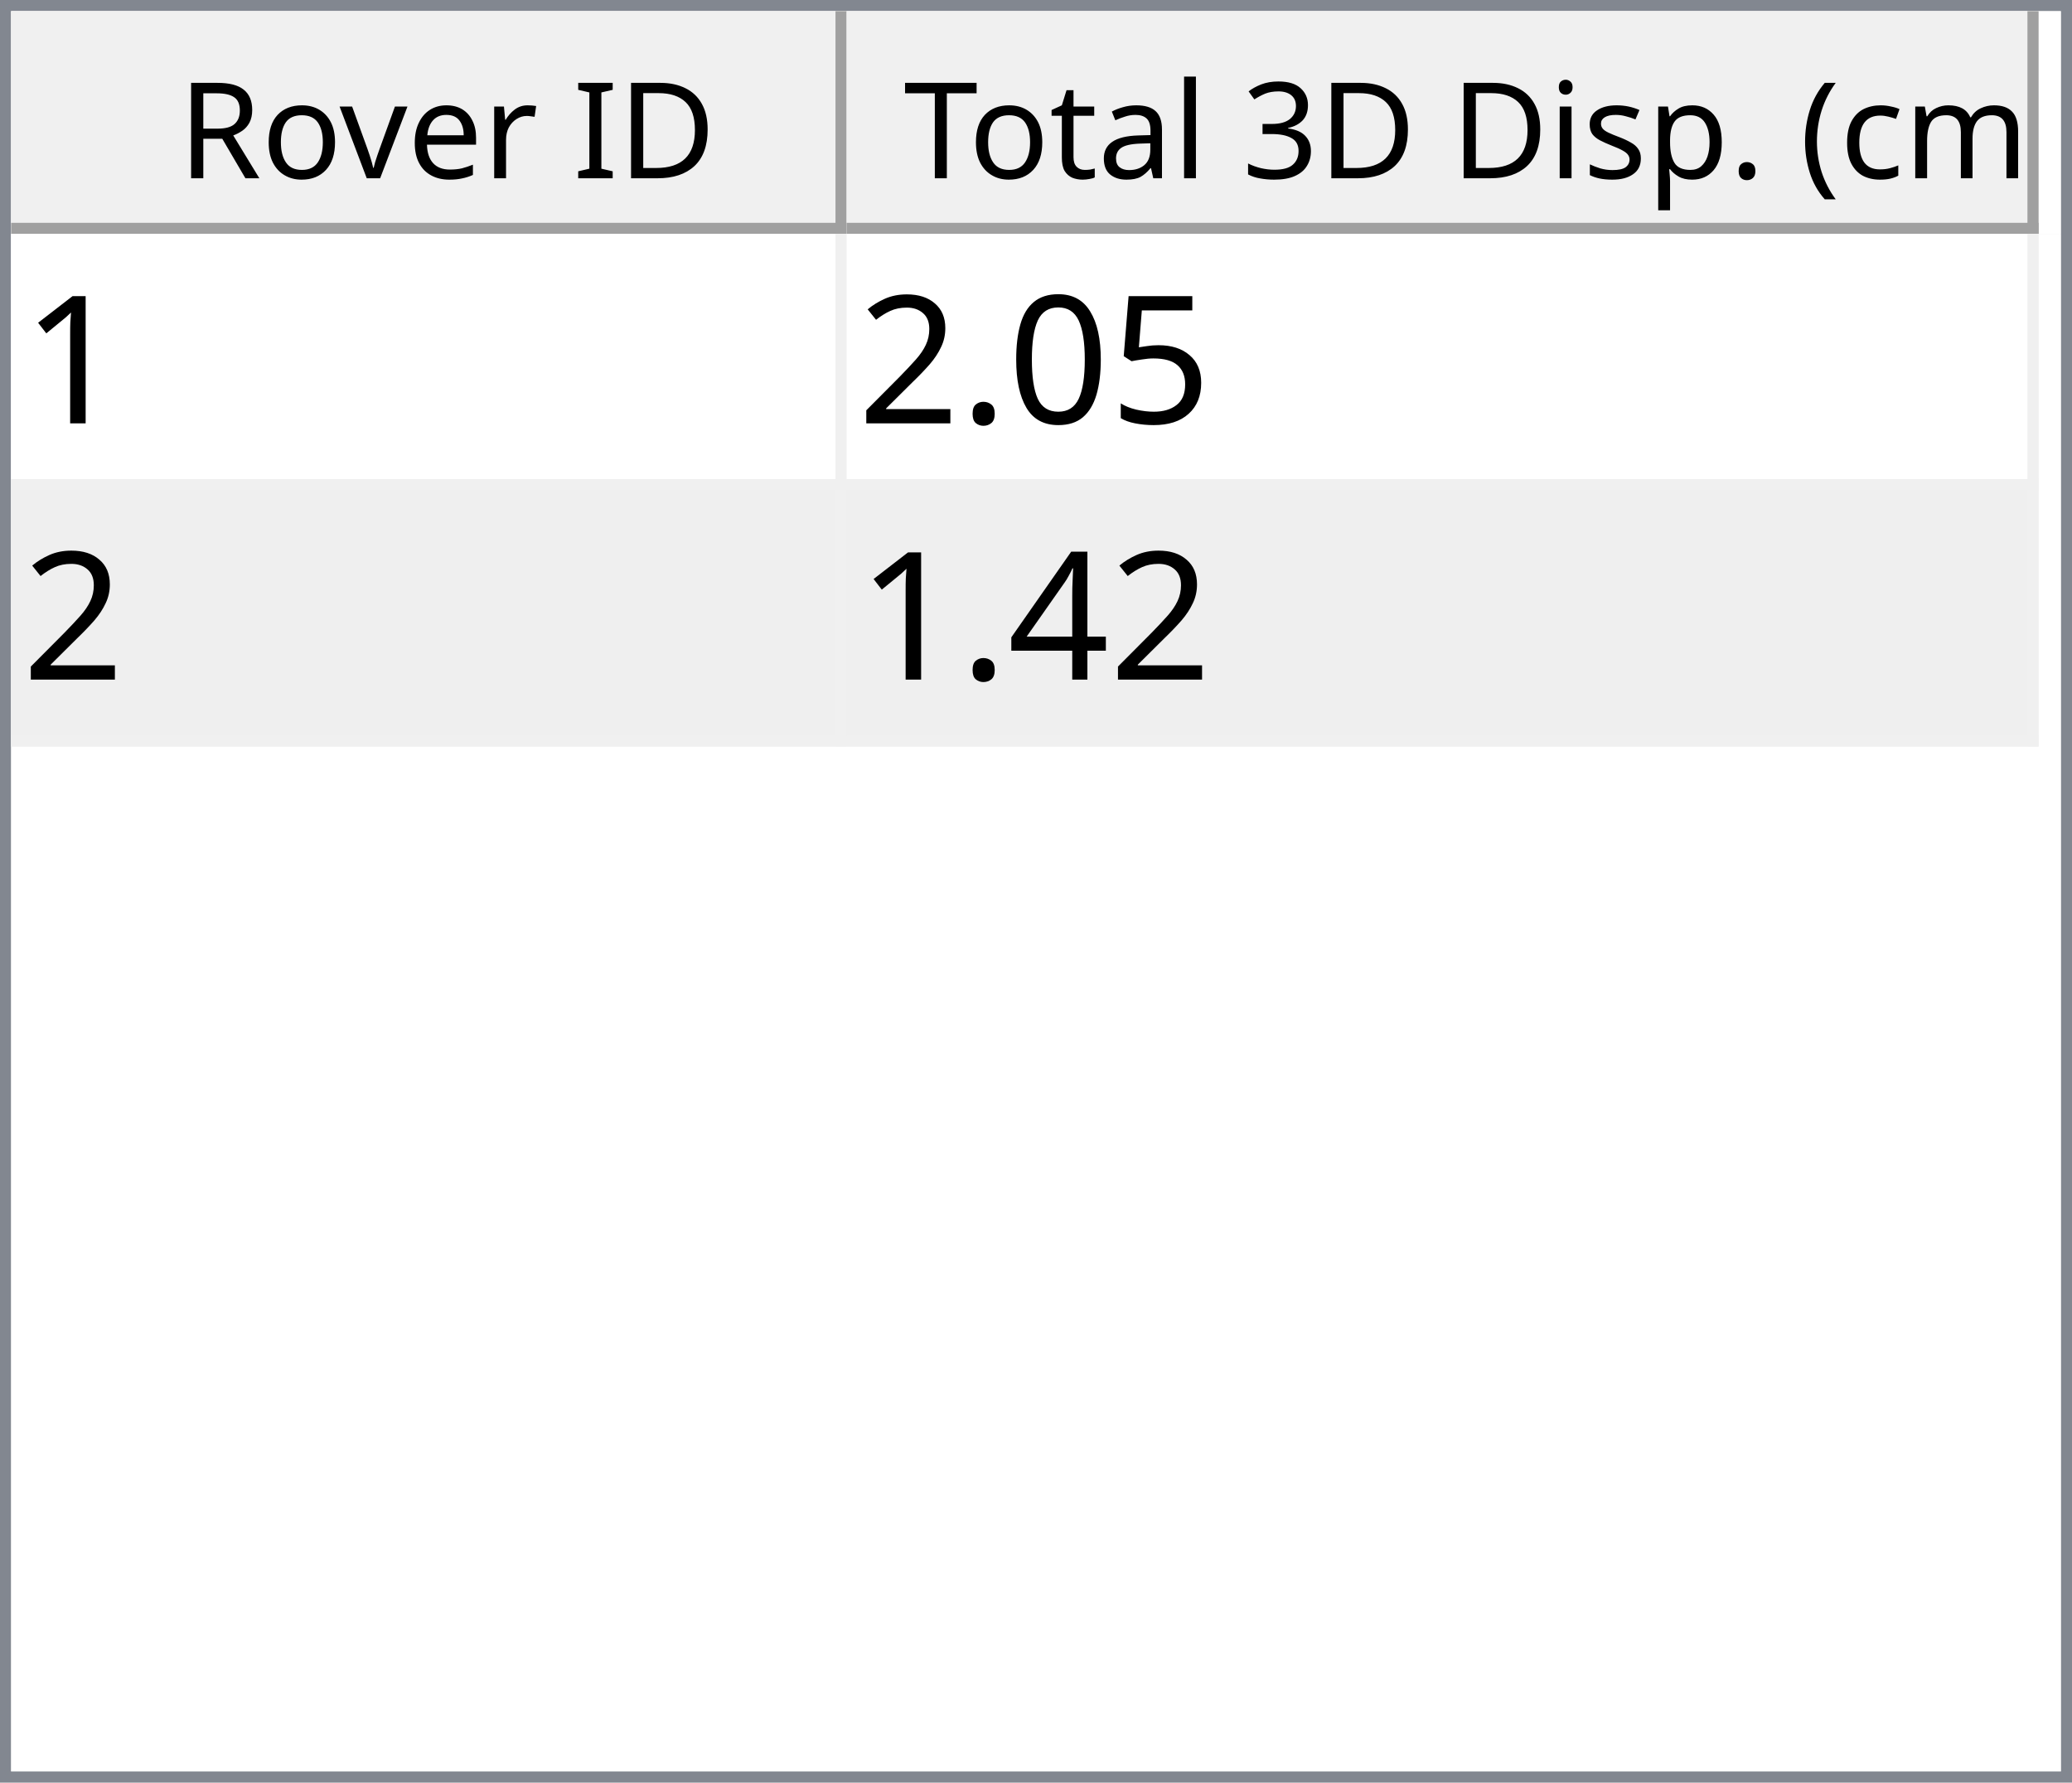
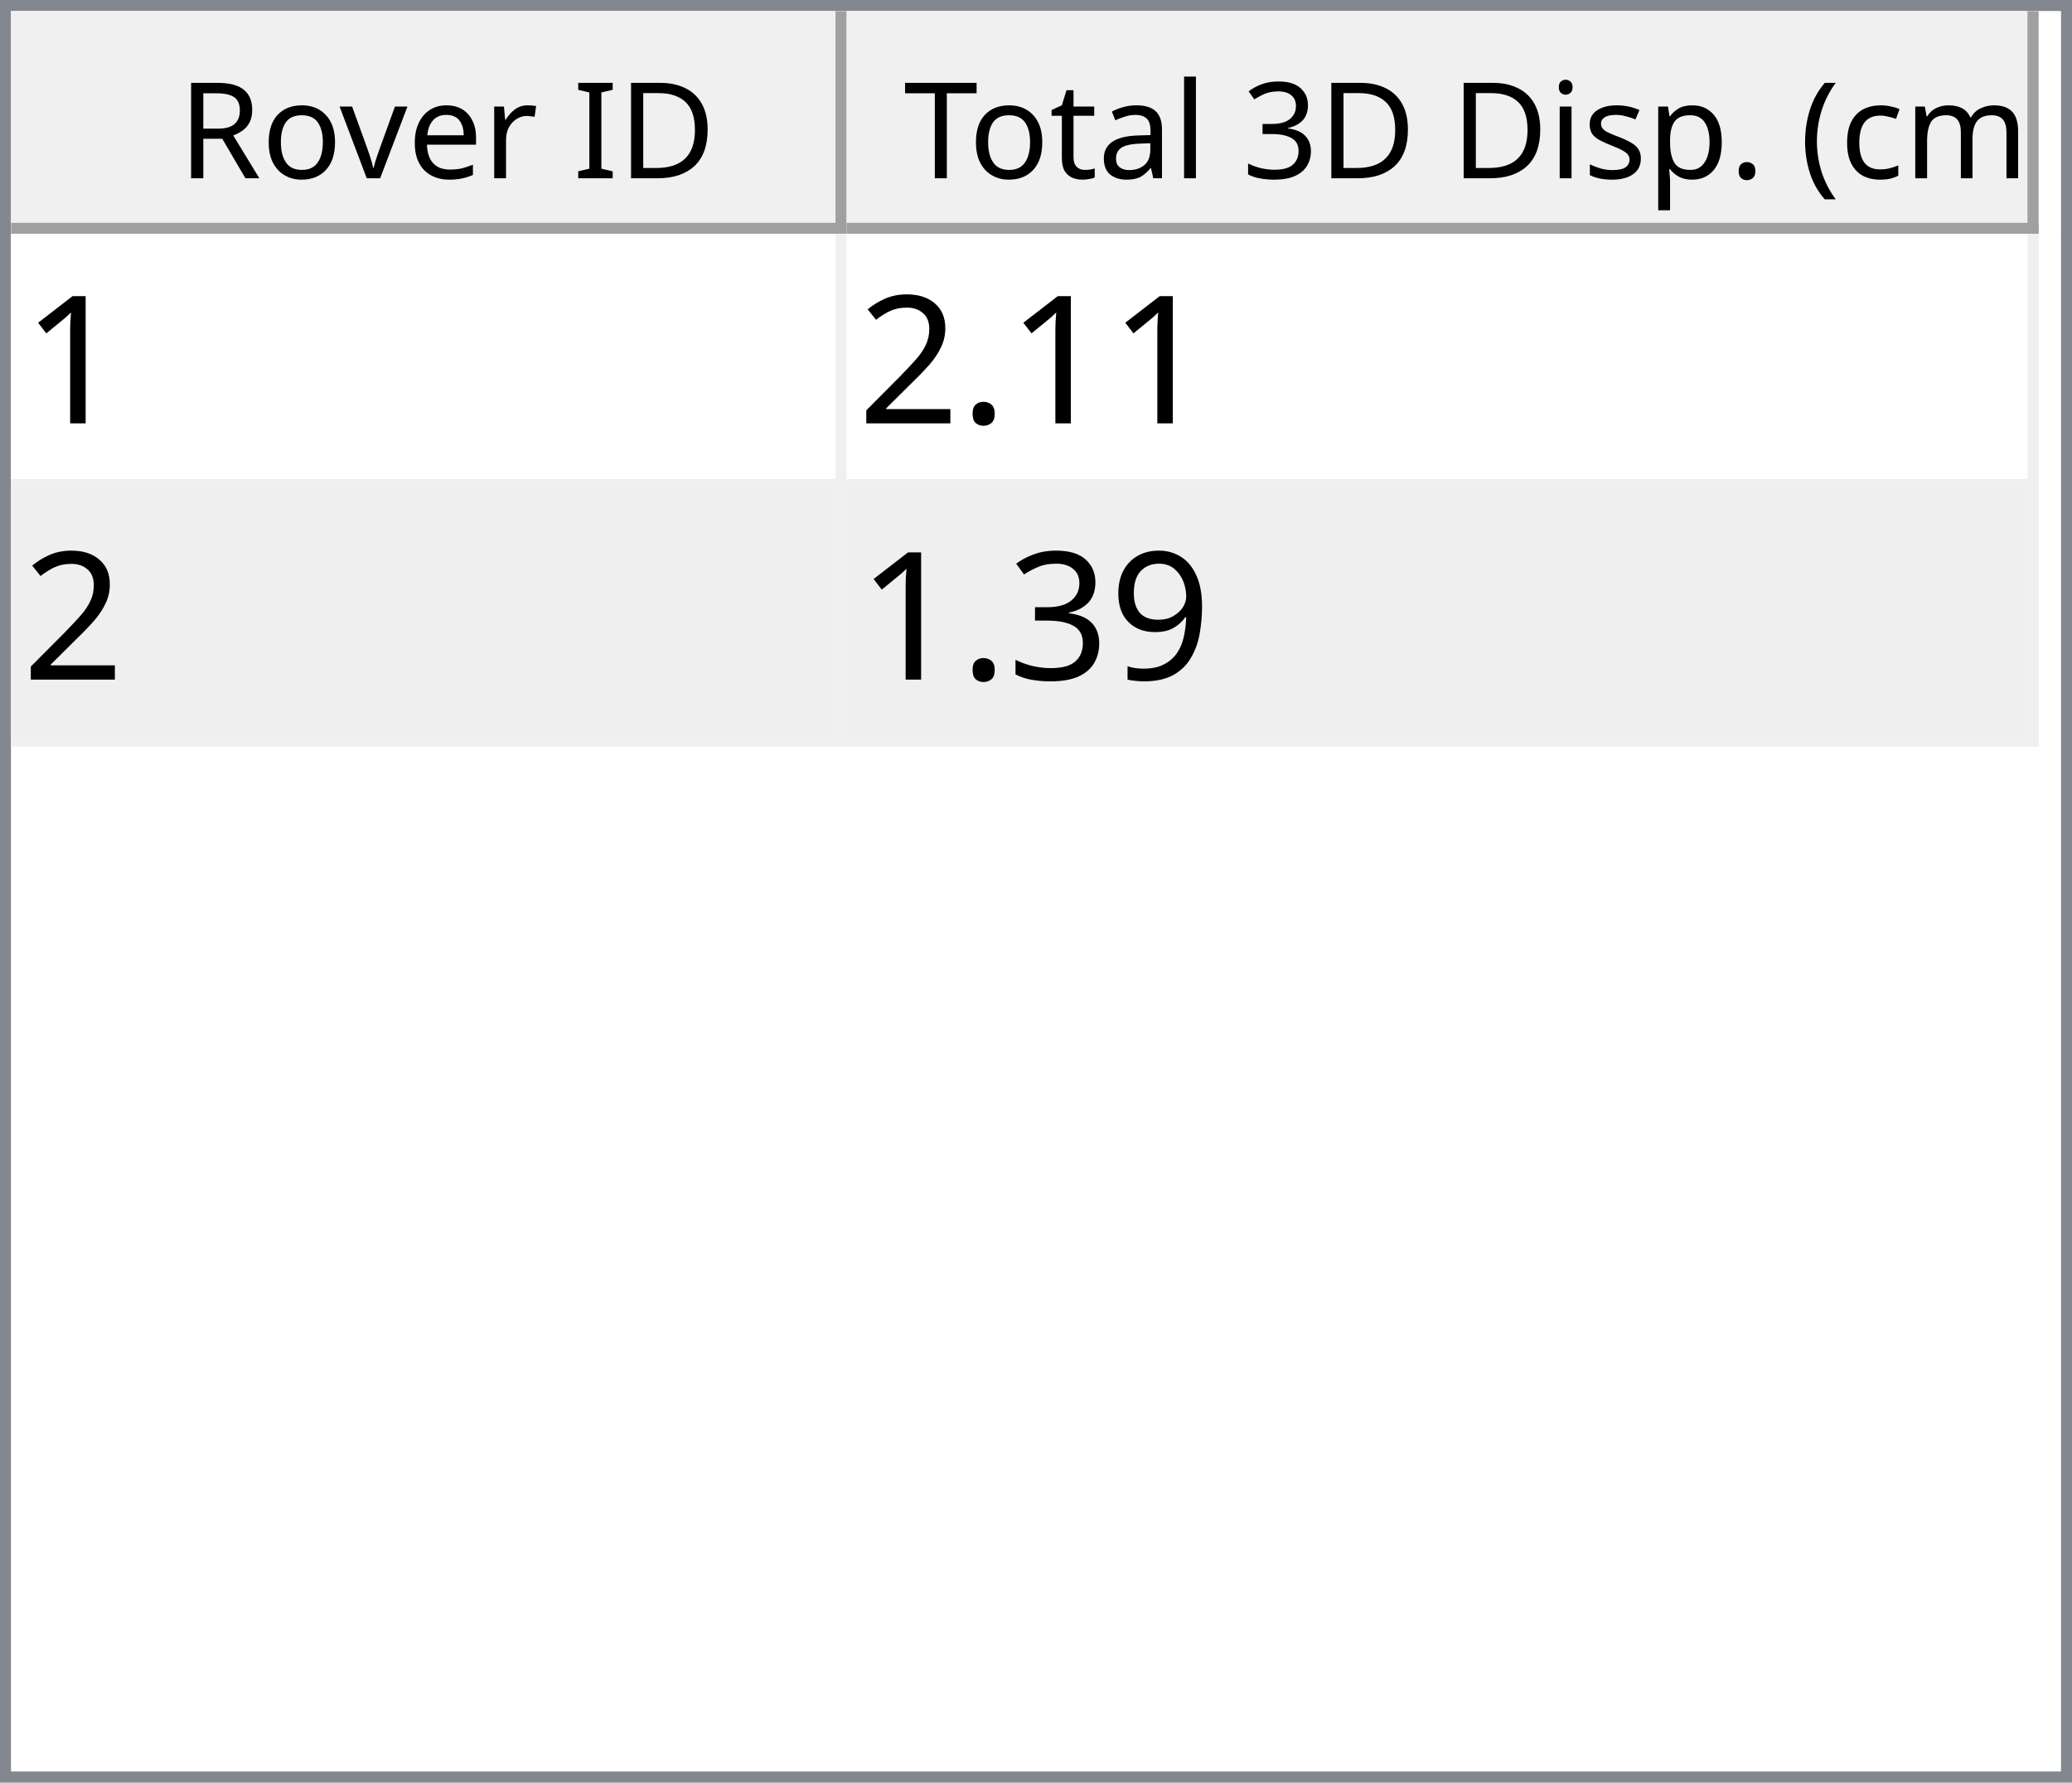
<svg xmlns="http://www.w3.org/2000/svg" style="fill-opacity:1; color-rendering:auto; color-interpolation:auto; text-rendering:auto; stroke:black; stroke-linecap:square; stroke-miterlimit:10; shape-rendering:auto; stroke-opacity:1; fill:black; stroke-dasharray:none; font-weight:normal; stroke-width:1; font-family:'Dialog'; font-style:normal; stroke-linejoin:miter; font-size:12px; stroke-dashoffset:0; image-rendering:auto;" width="186" height="160">
  <defs id="genericDefs" />
  <g>
    <defs id="defs1">
      <clipPath clipPathUnits="userSpaceOnUse" id="clipPath1">
        <path d="M0 0 L186 0 L186 160 L0 160 L0 0 Z" />
      </clipPath>
      <clipPath clipPathUnits="userSpaceOnUse" id="clipPath2">
        <path d="M0 0 L0 160 L186 160 L186 0 Z" />
      </clipPath>
      <clipPath clipPathUnits="userSpaceOnUse" id="clipPath3">
        <path d="M0 0 L0 20 L184 20 L184 0 Z" />
      </clipPath>
      <clipPath clipPathUnits="userSpaceOnUse" id="clipPath4">
        <path d="M0 0 L0 20 L75 20 L75 0 Z" />
      </clipPath>
      <clipPath clipPathUnits="userSpaceOnUse" id="clipPath5">
        <path d="M1 1 L1 19 L74 19 L74 1 Z" />
      </clipPath>
      <clipPath clipPathUnits="userSpaceOnUse" id="clipPath6">
        <path d="M0 0 L0 18 L73 18 L73 0 Z" />
      </clipPath>
      <clipPath clipPathUnits="userSpaceOnUse" id="clipPath7">
        <path d="M-0.5 -0.5 L-0.5 19.5 L74.5 19.5 L74.5 -0.5 Z" />
      </clipPath>
      <clipPath clipPathUnits="userSpaceOnUse" id="clipPath8">
        <path d="M0 0 L0 20 L107 20 L107 0 Z" />
      </clipPath>
      <clipPath clipPathUnits="userSpaceOnUse" id="clipPath9">
        <path d="M1 1 L1 19 L106 19 L106 1 Z" />
      </clipPath>
      <clipPath clipPathUnits="userSpaceOnUse" id="clipPath10">
        <path d="M0 0 L0 18 L105 18 L105 0 Z" />
      </clipPath>
      <clipPath clipPathUnits="userSpaceOnUse" id="clipPath11">
        <path d="M-0.5 -0.5 L-0.5 19.5 L106.5 19.5 L106.5 -0.5 Z" />
      </clipPath>
      <clipPath clipPathUnits="userSpaceOnUse" id="clipPath12">
        <path d="M0 0 L0 138 L184 138 L184 0 Z" />
      </clipPath>
      <clipPath clipPathUnits="userSpaceOnUse" id="clipPath13">
        <path d="M0 0 L0 46 L182 46 L182 0 Z" />
      </clipPath>
      <clipPath clipPathUnits="userSpaceOnUse" id="clipPath14">
        <path d="M-0.5 -0.5 L-0.5 45.5 L181.5 45.5 L181.5 -0.5 Z" />
      </clipPath>
      <clipPath clipPathUnits="userSpaceOnUse" id="clipPath15">
        <path d="M0 0 L0 22 L74 22 L74 0 Z" />
      </clipPath>
      <clipPath clipPathUnits="userSpaceOnUse" id="clipPath16">
        <path d="M0 0 L0 22 L106 22 L106 0 Z" />
      </clipPath>
      <font horiz-adv-x="64.551" id="font1">
        <font-face ascent="107.91" descent="25.098" units-per-em="100" style="font-style:normal; font-family:Segoe UI; font-weight:normal;" />
        <missing-glyph horiz-adv-x="64.551" d="M8.109 0 L8.109 68.266 L56.453 68.266 L56.453 0 L8.109 0 ZM15.328 7.234 L49.219 7.234 L49.219 61.031 L15.328 61.031 L15.328 7.234 Z" />
        <glyph unicode="D" horiz-adv-x="70.117" d="M9.188 0 L9.188 70.016 L28.516 70.016 Q65.531 70.016 65.531 35.891 Q65.531 19.672 55.25 9.836 Q44.969 0 27.734 0 L9.188 0 ZM17.391 62.594 L17.391 7.422 L27.828 7.422 Q41.609 7.422 49.273 14.797 Q56.938 22.172 56.938 35.688 Q56.938 62.594 28.328 62.594 L17.391 62.594 Z" />
        <glyph unicode="I" horiz-adv-x="26.611" d="M17.391 0 L9.188 0 L9.188 70.016 L17.391 70.016 L17.391 0 Z" />
        <glyph unicode=" " horiz-adv-x="27.393" d="" />
        <glyph unicode="r" horiz-adv-x="34.766" d="M34.188 41.891 Q32.078 43.5 28.125 43.5 Q23 43.5 19.555 38.672 Q16.109 33.844 16.109 25.484 L16.109 0 L8.109 0 L8.109 50 L16.109 50 L16.109 39.703 L16.312 39.703 Q18.016 44.969 21.531 47.922 Q25.047 50.875 29.391 50.875 Q32.516 50.875 34.188 50.203 L34.188 41.891 Z" />
        <glyph unicode="e" horiz-adv-x="52.295" d="M48.297 23 L12.984 23 Q13.188 14.656 17.484 10.109 Q21.781 5.562 29.297 5.562 Q37.75 5.562 44.828 11.141 L44.828 3.609 Q38.234 -1.172 27.391 -1.172 Q16.797 -1.172 10.742 5.641 Q4.688 12.453 4.688 24.812 Q4.688 36.469 11.305 43.82 Q17.922 51.172 27.734 51.172 Q37.547 51.172 42.922 44.828 Q48.297 38.484 48.297 27.203 L48.297 23 ZM40.094 29.781 Q40.047 36.719 36.75 40.578 Q33.453 44.438 27.594 44.438 Q21.922 44.438 17.969 40.383 Q14.016 36.328 13.094 29.781 L40.094 29.781 Z" />
        <glyph unicode="v" horiz-adv-x="47.9" d="M47.406 50 L27.484 0 L19.625 0 L0.688 50 L9.469 50 L22.172 13.672 Q23.578 9.672 23.922 6.688 L24.125 6.688 Q24.609 10.453 25.688 13.484 L38.969 50 L47.406 50 Z" />
        <glyph unicode="o" horiz-adv-x="58.594" d="M29 -1.172 Q17.922 -1.172 11.305 5.836 Q4.688 12.844 4.688 24.422 Q4.688 37.016 11.57 44.094 Q18.453 51.172 30.172 51.172 Q41.359 51.172 47.633 44.289 Q53.906 37.406 53.906 25.203 Q53.906 13.234 47.141 6.031 Q40.375 -1.172 29 -1.172 ZM29.594 44.438 Q21.875 44.438 17.383 39.188 Q12.891 33.938 12.891 24.703 Q12.891 15.828 17.43 10.695 Q21.969 5.562 29.594 5.562 Q37.359 5.562 41.531 10.594 Q45.703 15.625 45.703 24.906 Q45.703 34.281 41.531 39.359 Q37.359 44.438 29.594 44.438 Z" />
        <glyph unicode="R" horiz-adv-x="59.814" d="M59.375 0 L49.609 0 L37.891 19.625 Q36.281 22.359 34.766 24.289 Q33.25 26.219 31.664 27.438 Q30.078 28.656 28.25 29.219 Q26.422 29.781 24.125 29.781 L17.391 29.781 L17.391 0 L9.188 0 L9.188 70.016 L30.078 70.016 Q34.672 70.016 38.555 68.867 Q42.438 67.719 45.289 65.375 Q48.141 63.031 49.758 59.547 Q51.375 56.062 51.375 51.375 Q51.375 47.703 50.273 44.656 Q49.172 41.609 47.148 39.211 Q45.125 36.812 42.266 35.133 Q39.406 33.453 35.844 32.516 L35.844 32.328 Q37.594 31.547 38.891 30.547 Q40.188 29.547 41.359 28.18 Q42.531 26.812 43.68 25.078 Q44.828 23.344 46.234 21.047 L59.375 0 ZM17.391 62.594 L17.391 37.203 L28.516 37.203 Q31.594 37.203 34.203 38.133 Q36.812 39.062 38.719 40.797 Q40.625 42.531 41.703 45.047 Q42.781 47.562 42.781 50.688 Q42.781 56.297 39.141 59.445 Q35.5 62.594 28.609 62.594 L17.391 62.594 Z" />
        <glyph unicode=")" horiz-adv-x="30.176" d="M8.297 -15.922 L1.172 -15.922 Q16.406 2.344 16.406 26.812 Q16.406 51.469 1.078 70.016 L8.297 70.016 Q23.531 52.156 23.531 26.703 Q23.531 1.375 8.297 -15.922 Z" />
        <glyph unicode="m" horiz-adv-x="86.133" d="M79.109 0 L71.094 0 L71.094 28.719 Q71.094 37.016 68.531 40.727 Q65.969 44.438 59.906 44.438 Q54.781 44.438 51.195 39.75 Q47.609 35.062 47.609 28.516 L47.609 0 L39.594 0 L39.594 29.688 Q39.594 44.438 28.219 44.438 Q22.953 44.438 19.531 40.016 Q16.109 35.594 16.109 28.516 L16.109 0 L8.109 0 L8.109 50 L16.109 50 L16.109 42.094 L16.312 42.094 Q21.625 51.172 31.844 51.172 Q36.969 51.172 40.773 48.312 Q44.578 45.453 46 40.828 Q51.562 51.172 62.594 51.172 Q79.109 51.172 79.109 30.812 L79.109 0 Z" />
        <glyph unicode="c" horiz-adv-x="46.191" d="M42.188 2.297 Q36.422 -1.172 28.516 -1.172 Q17.828 -1.172 11.258 5.789 Q4.688 12.75 4.688 23.828 Q4.688 36.188 11.766 43.68 Q18.844 51.172 30.672 51.172 Q37.25 51.172 42.281 48.734 L42.281 40.531 Q36.719 44.438 30.375 44.438 Q22.703 44.438 17.797 38.945 Q12.891 33.453 12.891 24.516 Q12.891 15.719 17.508 10.641 Q22.125 5.562 29.891 5.562 Q36.422 5.562 42.188 9.906 L42.188 2.297 Z" />
        <glyph unicode="(" horiz-adv-x="30.176" d="M29.109 -15.922 L21.969 -15.922 Q6.844 1.375 6.844 26.703 Q6.844 52.156 21.969 70.016 L29.203 70.016 Q13.875 51.469 13.875 26.812 Q13.875 2.344 29.109 -15.922 Z" />
        <glyph unicode="." horiz-adv-x="21.68" d="M10.891 -1.078 Q8.641 -1.078 7.055 0.539 Q5.469 2.156 5.469 4.391 Q5.469 6.641 7.055 8.273 Q8.641 9.906 10.891 9.906 Q13.188 9.906 14.797 8.273 Q16.406 6.641 16.406 4.391 Q16.406 2.156 14.797 0.539 Q13.188 -1.078 10.891 -1.078 Z" />
        <glyph unicode="p" horiz-adv-x="58.789" d="M16.312 7.234 L16.109 7.234 L16.109 -23 L8.109 -23 L8.109 50 L16.109 50 L16.109 41.219 L16.312 41.219 Q22.219 51.172 33.594 51.172 Q43.266 51.172 48.688 44.461 Q54.109 37.75 54.109 26.469 Q54.109 13.922 48 6.375 Q41.891 -1.172 31.297 -1.172 Q21.578 -1.172 16.312 7.234 ZM16.109 27.391 L16.109 20.406 Q16.109 14.203 20.141 9.883 Q24.172 5.562 30.375 5.562 Q37.641 5.562 41.773 11.133 Q45.906 16.703 45.906 26.609 Q45.906 34.969 42.047 39.703 Q38.188 44.438 31.594 44.438 Q24.609 44.438 20.359 39.578 Q16.109 34.719 16.109 27.391 Z" />
        <glyph unicode="s" horiz-adv-x="42.432" d="M5.078 1.812 L5.078 10.406 Q11.625 5.562 19.484 5.562 Q30.031 5.562 30.031 12.594 Q30.031 14.594 29.125 15.992 Q28.219 17.391 26.68 18.461 Q25.141 19.531 23.07 20.383 Q21 21.234 18.609 22.172 Q15.281 23.484 12.766 24.828 Q10.25 26.172 8.57 27.859 Q6.891 29.547 6.031 31.695 Q5.172 33.844 5.172 36.719 Q5.172 40.234 6.789 42.945 Q8.406 45.656 11.086 47.484 Q13.766 49.312 17.211 50.242 Q20.656 51.172 24.312 51.172 Q30.812 51.172 35.938 48.922 L35.938 40.828 Q30.422 44.438 23.25 44.438 Q21 44.438 19.195 43.922 Q17.391 43.406 16.094 42.477 Q14.797 41.547 14.086 40.258 Q13.375 38.969 13.375 37.406 Q13.375 35.453 14.086 34.133 Q14.797 32.812 16.164 31.789 Q17.531 30.766 19.484 29.938 Q21.438 29.109 23.922 28.125 Q27.25 26.859 29.883 25.516 Q32.516 24.172 34.375 22.484 Q36.234 20.797 37.234 18.602 Q38.234 16.406 38.234 13.375 Q38.234 9.672 36.602 6.938 Q34.969 4.203 32.234 2.398 Q29.5 0.594 25.93 -0.289 Q22.359 -1.172 18.453 -1.172 Q10.75 -1.172 5.078 1.812 Z" />
        <glyph unicode="i" horiz-adv-x="24.219" d="M12.203 62.703 Q10.062 62.703 8.547 64.164 Q7.031 65.625 7.031 67.875 Q7.031 70.125 8.547 71.609 Q10.062 73.094 12.203 73.094 Q14.406 73.094 15.945 71.609 Q17.484 70.125 17.484 67.875 Q17.484 65.719 15.945 64.211 Q14.406 62.703 12.203 62.703 ZM16.109 0 L8.109 0 L8.109 50 L16.109 50 L16.109 0 Z" />
        <glyph unicode="3" horiz-adv-x="53.906" d="M46.531 19.828 Q46.531 15.094 44.75 11.211 Q42.969 7.328 39.719 4.57 Q36.469 1.812 31.93 0.297 Q27.391 -1.219 21.922 -1.219 Q11.922 -1.219 6 2.594 L6 11.188 Q13.094 5.609 22.219 5.609 Q25.875 5.609 28.828 6.539 Q31.781 7.469 33.906 9.227 Q36.031 10.984 37.18 13.477 Q38.328 15.969 38.328 19.094 Q38.328 32.812 18.797 32.812 L12.984 32.812 L12.984 39.594 L18.5 39.594 Q35.797 39.594 35.797 52.484 Q35.797 64.406 22.609 64.406 Q15.188 64.406 8.688 59.422 L8.688 67.188 Q15.375 71.188 24.609 71.188 Q29 71.188 32.57 69.969 Q36.141 68.75 38.68 66.555 Q41.219 64.359 42.609 61.281 Q44 58.203 44 54.5 Q44 40.672 30.031 36.719 L30.031 36.531 Q33.594 36.141 36.625 34.797 Q39.656 33.453 41.852 31.305 Q44.047 29.156 45.289 26.25 Q46.531 23.344 46.531 19.828 Z" />
        <glyph unicode="l" horiz-adv-x="24.219" d="M16.109 0 L8.109 0 L8.109 74.031 L16.109 74.031 L16.109 0 Z" />
        <glyph unicode="a" horiz-adv-x="50.879" d="M43.891 0 L35.891 0 L35.891 7.812 L35.688 7.812 Q30.469 -1.172 20.312 -1.172 Q12.844 -1.172 8.617 2.781 Q4.391 6.734 4.391 13.281 Q4.391 27.297 20.906 29.594 L35.891 31.688 Q35.891 44.438 25.594 44.438 Q16.547 44.438 9.281 38.281 L9.281 46.484 Q16.656 51.172 26.266 51.172 Q43.891 51.172 43.891 32.516 L43.891 0 ZM35.891 25.297 L23.828 23.641 Q18.266 22.859 15.43 20.875 Q12.594 18.891 12.594 13.875 Q12.594 10.203 15.211 7.883 Q17.828 5.562 22.172 5.562 Q28.125 5.562 32.008 9.742 Q35.891 13.922 35.891 20.312 L35.891 25.297 Z" />
        <glyph unicode="t" horiz-adv-x="33.887" d="M31.297 0.484 Q28.469 -1.078 23.828 -1.078 Q10.688 -1.078 10.688 13.578 L10.688 43.172 L2.094 43.172 L2.094 50 L10.688 50 L10.688 62.203 L18.703 64.797 L18.703 50 L31.297 50 L31.297 43.172 L18.703 43.172 L18.703 14.984 Q18.703 9.969 20.414 7.82 Q22.125 5.672 26.078 5.672 Q29.109 5.672 31.297 7.328 L31.297 0.484 Z" />
        <glyph unicode="T" horiz-adv-x="52.393" d="M50.594 62.594 L30.375 62.594 L30.375 0 L22.172 0 L22.172 62.594 L2 62.594 L2 70.016 L50.594 70.016 L50.594 62.594 Z" />
      </font>
      <font horiz-adv-x="75.0" id="font2">
        <font-face ascent="100.537" descent="21.973" units-per-em="100" style="font-style:normal; font-family:sans-serif; font-weight:normal;" />
        <missing-glyph horiz-adv-x="75.0" d="M12.5 0 L12.5 62.5 L62.5 62.5 L62.5 0 L12.5 0 ZM14.062 1.562 L60.938 1.562 L60.938 60.938 L14.062 60.938 L14.062 1.562 Z" />
        <glyph unicode="1" horiz-adv-x="55.615" d="M37.25 0 L28.469 0 L28.469 56 Q25.297 52.984 20.141 49.953 Q14.984 46.922 10.891 45.406 L10.891 53.906 Q18.266 57.375 23.781 62.305 Q29.297 67.234 31.594 71.875 L37.25 71.875 L37.25 0 Z" />
-         <glyph unicode="5" horiz-adv-x="55.615" d="M4.156 18.75 L13.375 19.531 Q14.406 12.797 18.141 9.398 Q21.875 6 27.156 6 Q33.5 6 37.891 10.789 Q42.281 15.578 42.281 23.484 Q42.281 31 38.062 35.352 Q33.844 39.703 27 39.703 Q22.75 39.703 19.336 37.773 Q15.922 35.844 13.969 32.766 L5.719 33.844 L12.641 70.609 L48.25 70.609 L48.25 62.203 L19.672 62.203 L15.828 42.969 Q22.266 47.469 29.344 47.469 Q38.719 47.469 45.164 40.969 Q51.609 34.469 51.609 24.266 Q51.609 14.547 45.953 7.469 Q39.062 -1.219 27.156 -1.219 Q17.391 -1.219 11.211 4.25 Q5.031 9.719 4.156 18.75 Z" />
-         <glyph unicode="0" horiz-adv-x="55.615" d="M4.156 35.297 Q4.156 48 6.766 55.742 Q9.375 63.484 14.523 67.68 Q19.672 71.875 27.484 71.875 Q33.25 71.875 37.594 69.555 Q41.938 67.234 44.773 62.867 Q47.609 58.5 49.219 52.227 Q50.828 45.953 50.828 35.297 Q50.828 22.703 48.242 14.969 Q45.656 7.234 40.508 3.008 Q35.359 -1.219 27.484 -1.219 Q17.141 -1.219 11.234 6.203 Q4.156 15.141 4.156 35.297 ZM13.188 35.297 Q13.188 17.672 17.312 11.836 Q21.438 6 27.484 6 Q33.547 6 37.672 11.859 Q41.797 17.719 41.797 35.297 Q41.797 52.984 37.672 58.789 Q33.547 64.594 27.391 64.594 Q21.344 64.594 17.719 59.469 Q13.188 52.938 13.188 35.297 Z" />
        <glyph unicode="." horiz-adv-x="27.783" d="M9.078 0 L9.078 10.016 L19.094 10.016 L19.094 0 L9.078 0 Z" />
        <glyph unicode="2" horiz-adv-x="55.615" d="M50.344 8.453 L50.344 0 L3.031 0 Q2.938 3.172 4.047 6.109 Q5.859 10.938 9.836 15.625 Q13.812 20.312 21.344 26.469 Q33.016 36.031 37.117 41.625 Q41.219 47.219 41.219 52.203 Q41.219 57.422 37.477 61.008 Q33.734 64.594 27.734 64.594 Q21.391 64.594 17.578 60.789 Q13.766 56.984 13.719 50.25 L4.688 51.172 Q5.609 61.281 11.664 66.578 Q17.719 71.875 27.938 71.875 Q38.234 71.875 44.242 66.164 Q50.25 60.453 50.25 52 Q50.25 47.703 48.492 43.555 Q46.734 39.406 42.656 34.812 Q38.578 30.219 29.109 22.219 Q21.188 15.578 18.945 13.211 Q16.703 10.844 15.234 8.453 L50.344 8.453 Z" />
-         <glyph unicode="4" horiz-adv-x="55.615" d="M32.328 0 L32.328 17.141 L1.266 17.141 L1.266 25.203 L33.938 71.578 L41.109 71.578 L41.109 25.203 L50.781 25.203 L50.781 17.141 L41.109 17.141 L41.109 0 L32.328 0 ZM32.328 25.203 L32.328 57.469 L9.906 25.203 L32.328 25.203 Z" />
+         <glyph unicode="9" horiz-adv-x="55.615" d="M5.469 16.547 L13.922 17.328 Q14.984 11.375 18.016 8.688 Q21.047 6 25.781 6 Q29.828 6 32.883 7.859 Q35.938 9.719 37.891 12.82 Q39.844 15.922 41.164 21.195 Q42.484 26.469 42.484 31.938 Q42.484 32.516 42.438 33.688 Q39.797 29.5 35.234 26.883 Q30.672 24.266 25.344 24.266 Q16.453 24.266 10.305 30.711 Q4.156 37.156 4.156 47.703 Q4.156 58.594 10.578 65.234 Q17 71.875 26.656 71.875 Q33.641 71.875 39.43 68.117 Q45.219 64.359 48.219 57.398 Q51.219 50.438 51.219 37.25 Q51.219 23.531 48.242 15.406 Q45.266 7.281 39.383 3.031 Q33.5 -1.219 25.594 -1.219 Q17.188 -1.219 11.867 3.445 Q6.547 8.109 5.469 16.547 ZM41.453 48.141 Q41.453 55.719 37.43 60.156 Q33.406 64.594 27.734 64.594 Q21.875 64.594 17.531 59.812 Q13.188 55.031 13.188 47.406 Q13.188 40.578 17.312 36.305 Q21.438 32.031 27.484 32.031 Q33.594 32.031 37.523 36.305 Q41.453 40.578 41.453 48.141 Z" />
+         <glyph unicode="3" horiz-adv-x="55.615" d="M4.203 18.891 L12.984 20.062 Q14.5 12.594 18.141 9.297 Q21.781 6 27 6 Q33.203 6 37.477 10.297 Q41.75 14.594 41.75 20.953 Q41.75 27 37.797 30.93 Q33.844 34.859 27.734 34.859 Q25.25 34.859 21.531 33.891 L22.516 41.609 Q23.391 41.5 23.922 41.5 Q29.547 41.5 34.039 44.43 Q38.531 47.359 38.531 53.469 Q38.531 58.297 35.258 61.477 Q31.984 64.656 26.812 64.656 Q21.688 64.656 18.266 61.43 Q14.844 58.203 13.875 51.766 L5.078 53.328 Q6.688 62.156 12.398 67.016 Q18.109 71.875 26.609 71.875 Q32.469 71.875 37.398 69.359 Q42.328 66.844 44.945 62.5 Q47.562 58.156 47.562 53.266 Q47.562 48.641 45.07 44.828 Q42.578 41.016 37.703 38.766 Q44.047 37.312 47.562 32.695 Q51.078 28.078 51.078 21.141 Q51.078 11.766 44.242 5.25 Q37.406 -1.266 26.953 -1.266 Q17.531 -1.266 11.305 4.352 Q5.078 9.969 4.203 18.891 Z" />
      </font>
    </defs>
    <g style="fill:white; stroke:white;">
      <rect x="0" y="0" width="186" style="clip-path:url(#clipPath1); stroke:none;" height="160" />
    </g>
    <g style="fill:white; text-rendering:optimizeSpeed; color-rendering:optimizeSpeed; image-rendering:optimizeSpeed; shape-rendering:crispEdges; stroke:white; color-interpolation:sRGB;">
      <rect x="0" width="186" height="160" y="0" style="stroke:none;" />
      <path style="stroke:none;" d="M0 160 L186 160 L186 0 L0 0 Z" />
    </g>
    <g style="fill:rgb(240,240,240); font-family:'Segoe UI'; stroke:rgb(240,240,240);">
      <rect x="0" y="0" width="186" style="clip-path:url(#clipPath2); stroke:none;" height="160" />
    </g>
    <g style="fill:rgb(130,135,144); font-family:'Segoe UI'; stroke:rgb(130,135,144);">
      <path d="M0 0 L186 0 L186 160 L0 160 L0 0 ZM1 1 L185 1 L185 159 L1 159 L1 1 Z" style="fill-rule:evenodd; clip-path:url(#clipPath2); stroke:none;" />
    </g>
    <g style="fill:white; font-family:'Segoe UI'; stroke:white;" transform="translate(1,1)">
      <rect x="0" y="0" width="184" style="clip-path:url(#clipPath3); stroke:none;" height="20" />
    </g>
    <g style="fill:rgb(240,240,240); font-family:'Segoe UI'; stroke:rgb(240,240,240);" transform="translate(1,1)">
      <rect x="0" y="0" width="75" style="clip-path:url(#clipPath4); stroke:none;" height="20" />
    </g>
    <g style="font-family:'Segoe UI';" transform="translate(2,2)">
      <text x="14" xml:space="preserve" y="14" style="clip-path:url(#clipPath6); stroke:none;">Rover ID</text>
    </g>
    <g style="fill:rgb(160,160,160); font-family:'Segoe UI'; stroke:rgb(160,160,160); stroke-linejoin:bevel;" transform="translate(1.5,1.5)">
      <line x1="74" x2="74" y1="0" style="fill:none; clip-path:url(#clipPath7);" y2="19" />
    </g>
    <g style="fill:rgb(160,160,160); font-family:'Segoe UI'; stroke:rgb(160,160,160); stroke-linejoin:bevel;" transform="matrix(1,0,0,1,1,1) translate(0.5,0.5)">
      <line x1="0" x2="74" y1="19" style="fill:none; clip-path:url(#clipPath7);" y2="19" />
    </g>
    <g style="fill:rgb(240,240,240); font-family:'Segoe UI'; stroke:rgb(240,240,240);" transform="translate(76,1)">
      <rect x="0" y="0" width="107" style="clip-path:url(#clipPath8); stroke:none;" height="20" />
    </g>
    <g style="font-family:'Segoe UI';" transform="translate(77,2)">
      <text x="1" xml:space="preserve" y="14" style="clip-path:url(#clipPath10); stroke:none;"> Total 3D Disp. (cm)</text>
    </g>
    <g style="fill:rgb(160,160,160); font-family:'Segoe UI'; stroke:rgb(160,160,160); stroke-linejoin:bevel;" transform="translate(76.5,1.5)">
      <line x1="106" x2="106" y1="0" style="fill:none; clip-path:url(#clipPath11);" y2="19" />
    </g>
    <g style="fill:rgb(160,160,160); font-family:'Segoe UI'; stroke:rgb(160,160,160); stroke-linejoin:bevel;" transform="matrix(1,0,0,1,76,1) translate(0.5,0.5)">
      <line x1="0" x2="106" y1="19" style="fill:none; clip-path:url(#clipPath11);" y2="19" />
    </g>
    <g style="fill:white; font-family:'Segoe UI'; stroke:white;" transform="translate(1,21)">
      <rect x="0" y="0" width="184" style="clip-path:url(#clipPath12); stroke:none;" height="138" />
    </g>
    <g style="fill:rgb(240,240,240); font-size:16px; font-family:sans-serif; stroke:rgb(240,240,240);" transform="translate(1,21)">
      <rect x="0" y="0" width="182" style="clip-path:url(#clipPath13); stroke:none;" height="46" />
      <line transform="translate(0.5,0.5)" x1="0" x2="181" y1="22" style="clip-path:url(#clipPath14); fill:none; stroke-linejoin:bevel;" y2="22" />
    </g>
    <g transform="matrix(1,0,0,1,1,21) translate(0.5,0.5)" style="fill:rgb(240,240,240); font-size:16px; font-family:sans-serif; stroke:rgb(240,240,240); stroke-linejoin:bevel;">
      <line x1="0" x2="181" y1="45" style="fill:none; clip-path:url(#clipPath14);" y2="45" />
    </g>
    <g transform="matrix(1,0,0,1,1,21) translate(0.5,0.5)" style="fill:rgb(240,240,240); font-size:16px; font-family:sans-serif; stroke:rgb(240,240,240); stroke-linejoin:bevel;">
      <line x1="74" x2="74" y1="0" style="fill:none; clip-path:url(#clipPath14);" y2="45" />
    </g>
    <g transform="matrix(1,0,0,1,1,21) translate(0.5,0.5)" style="fill:rgb(240,240,240); font-size:16px; font-family:sans-serif; stroke:rgb(240,240,240); stroke-linejoin:bevel;">
      <line x1="181" x2="181" y1="0" style="fill:none; clip-path:url(#clipPath14);" y2="45" />
    </g>
    <g style="fill:white; font-size:16px; font-family:sans-serif; stroke:white;" transform="matrix(1,0,0,1,1,21)">
      <rect x="0" y="0" width="74" style="clip-path:url(#clipPath15); stroke:none;" height="22" />
      <text x="1" y="17" style="fill:black; clip-path:url(#clipPath15); stroke:none;" xml:space="preserve">1</text>
    </g>
    <g style="fill:white; font-size:16px; font-family:sans-serif; stroke:white;" transform="matrix(1,0,0,1,1,21) translate(75,0)">
      <rect x="0" y="0" width="106" style="clip-path:url(#clipPath16); stroke:none;" height="22" />
-       <text x="1" y="17" style="fill:black; clip-path:url(#clipPath16); stroke:none;" xml:space="preserve">2.05</text>
+       <text x="1" y="17" style="fill:black; clip-path:url(#clipPath16); stroke:none;" xml:space="preserve">2.11</text>
    </g>
    <g style="fill:rgb(239,239,239); font-size:16px; font-family:sans-serif; stroke:rgb(239,239,239);" transform="matrix(1,0,0,1,1,21) translate(0,23)">
      <rect x="0" y="0" width="74" style="clip-path:url(#clipPath15); stroke:none;" height="22" />
      <text x="1" y="17" style="fill:black; clip-path:url(#clipPath15); stroke:none;" xml:space="preserve">2</text>
    </g>
    <g style="fill:rgb(239,239,239); font-size:16px; font-family:sans-serif; stroke:rgb(239,239,239);" transform="matrix(1,0,0,1,1,21) translate(75,23)">
      <rect x="0" y="0" width="106" style="clip-path:url(#clipPath16); stroke:none;" height="22" />
-       <text x="1" y="17" style="fill:black; clip-path:url(#clipPath16); stroke:none;" xml:space="preserve">1.42</text>
+       <text x="1" y="17" style="fill:black; clip-path:url(#clipPath16); stroke:none;" xml:space="preserve">1.39</text>
    </g>
  </g>
</svg>
